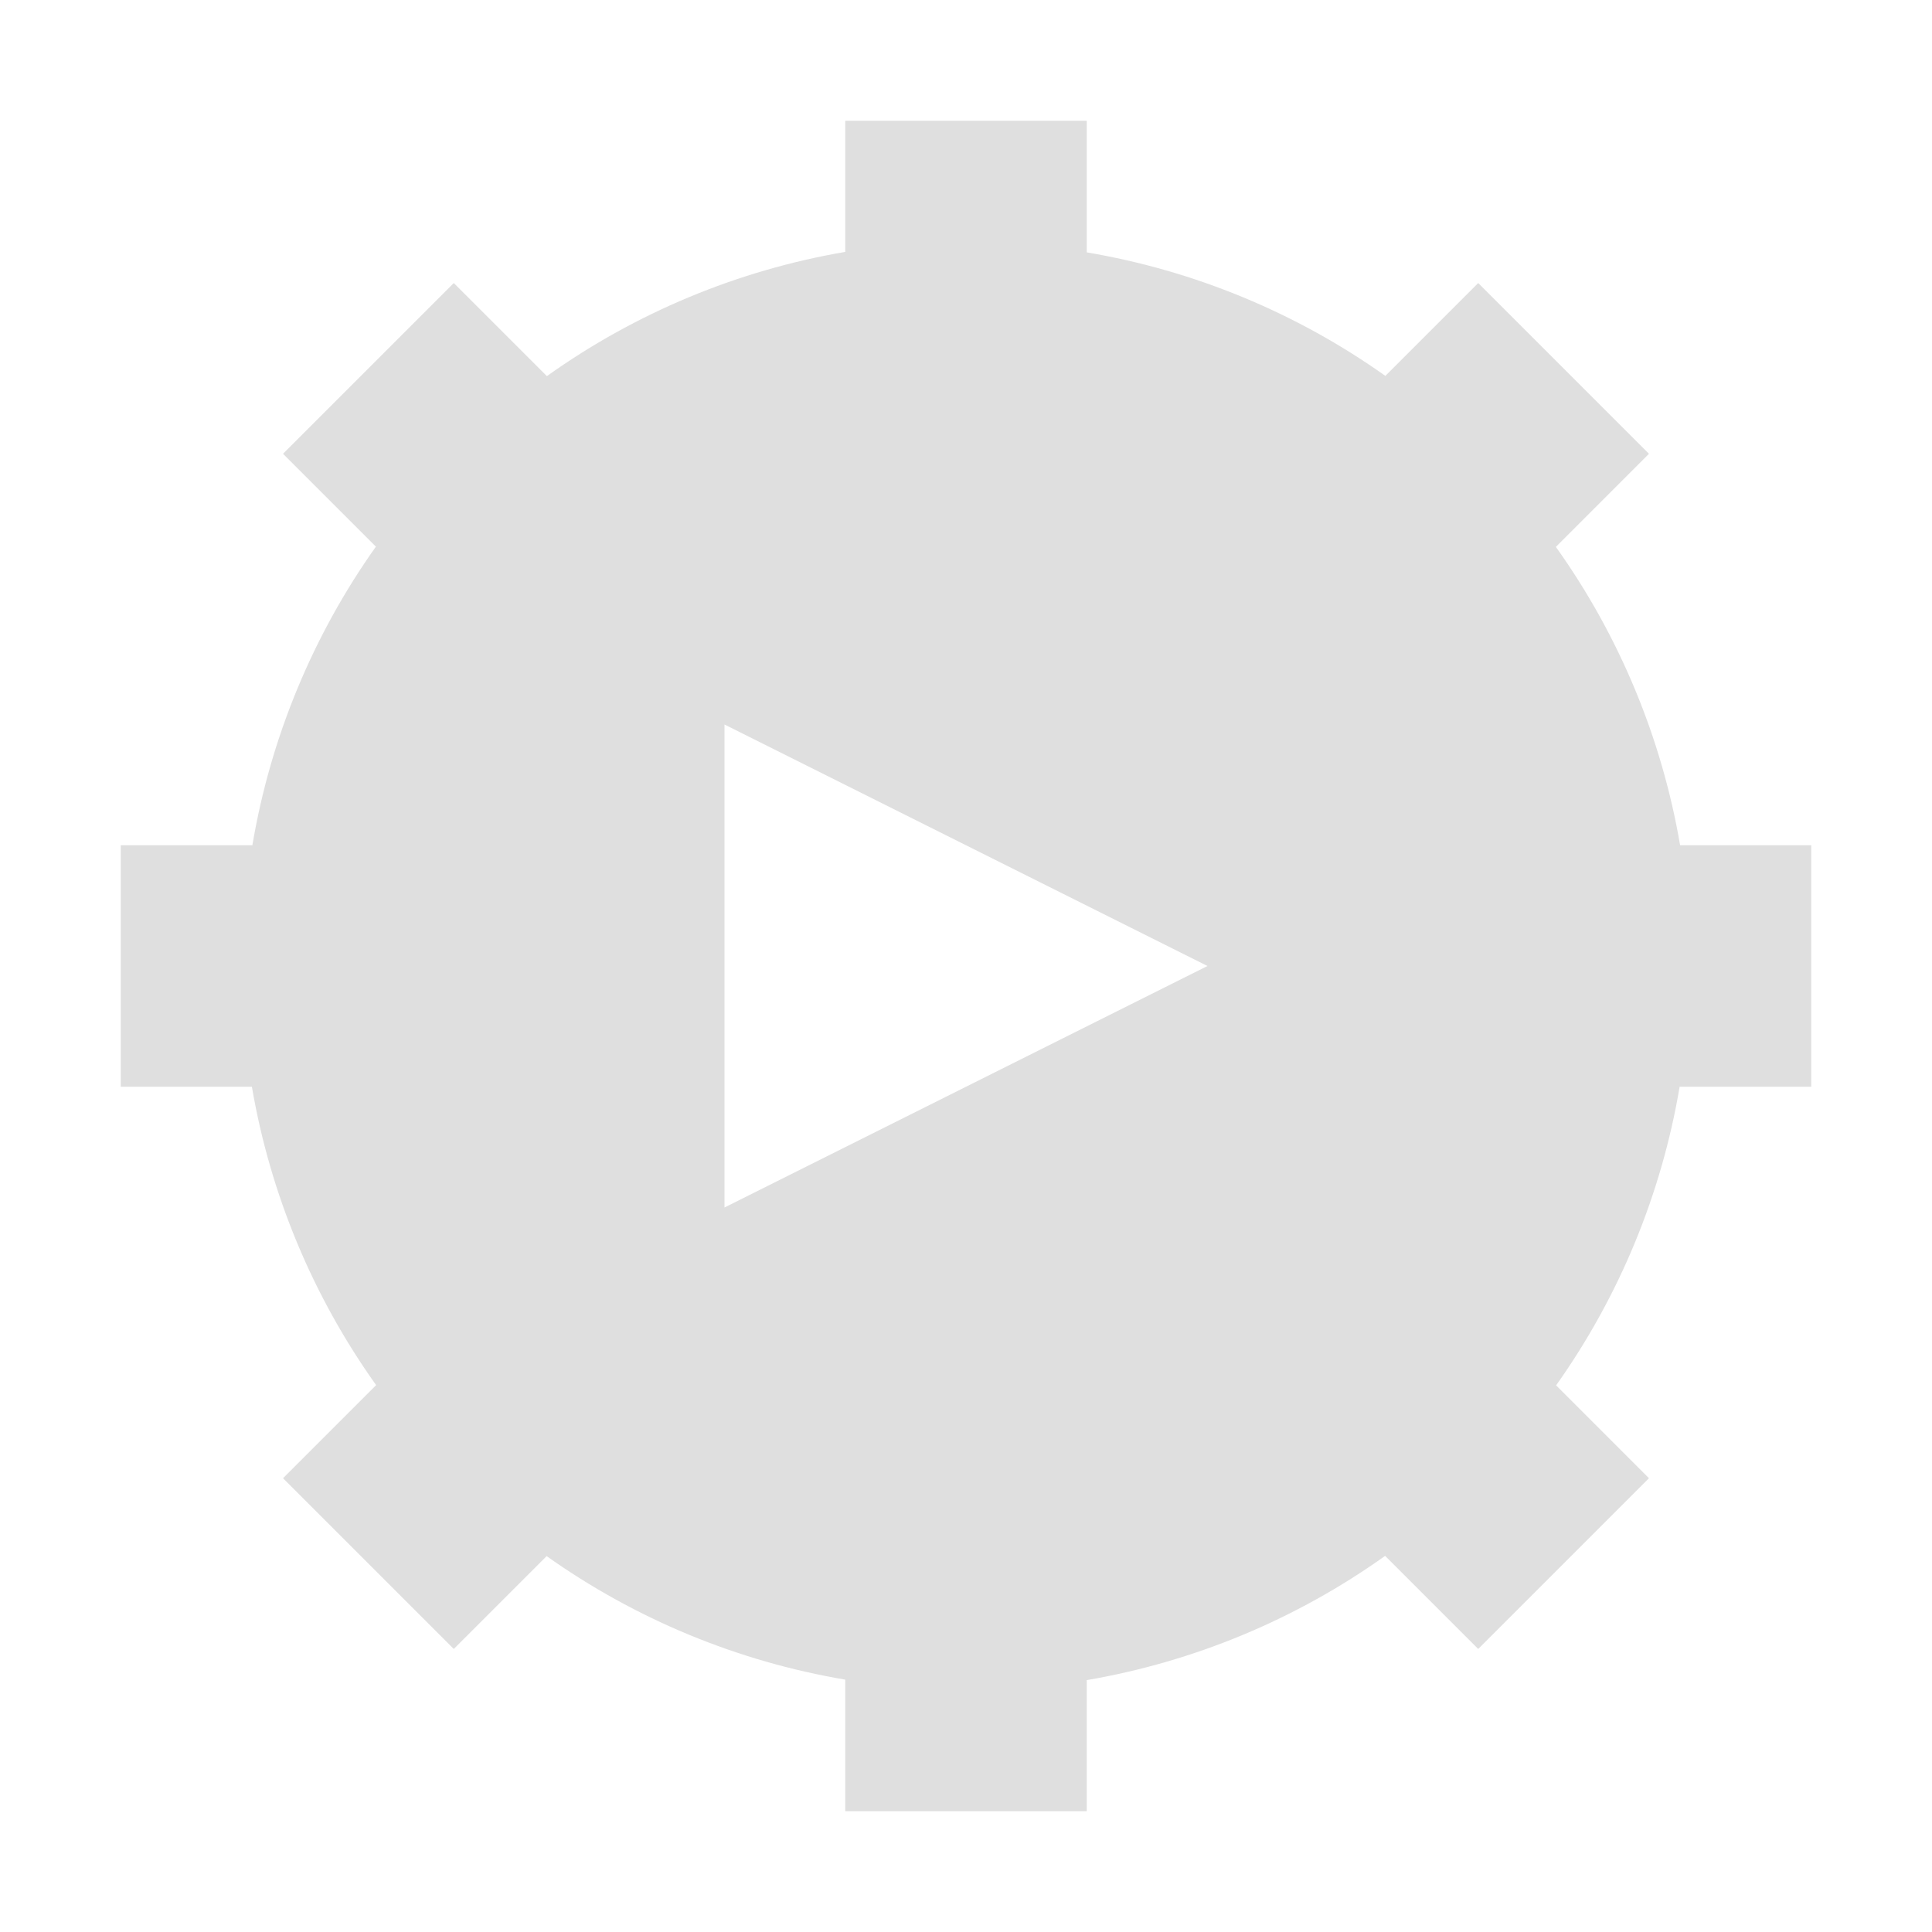
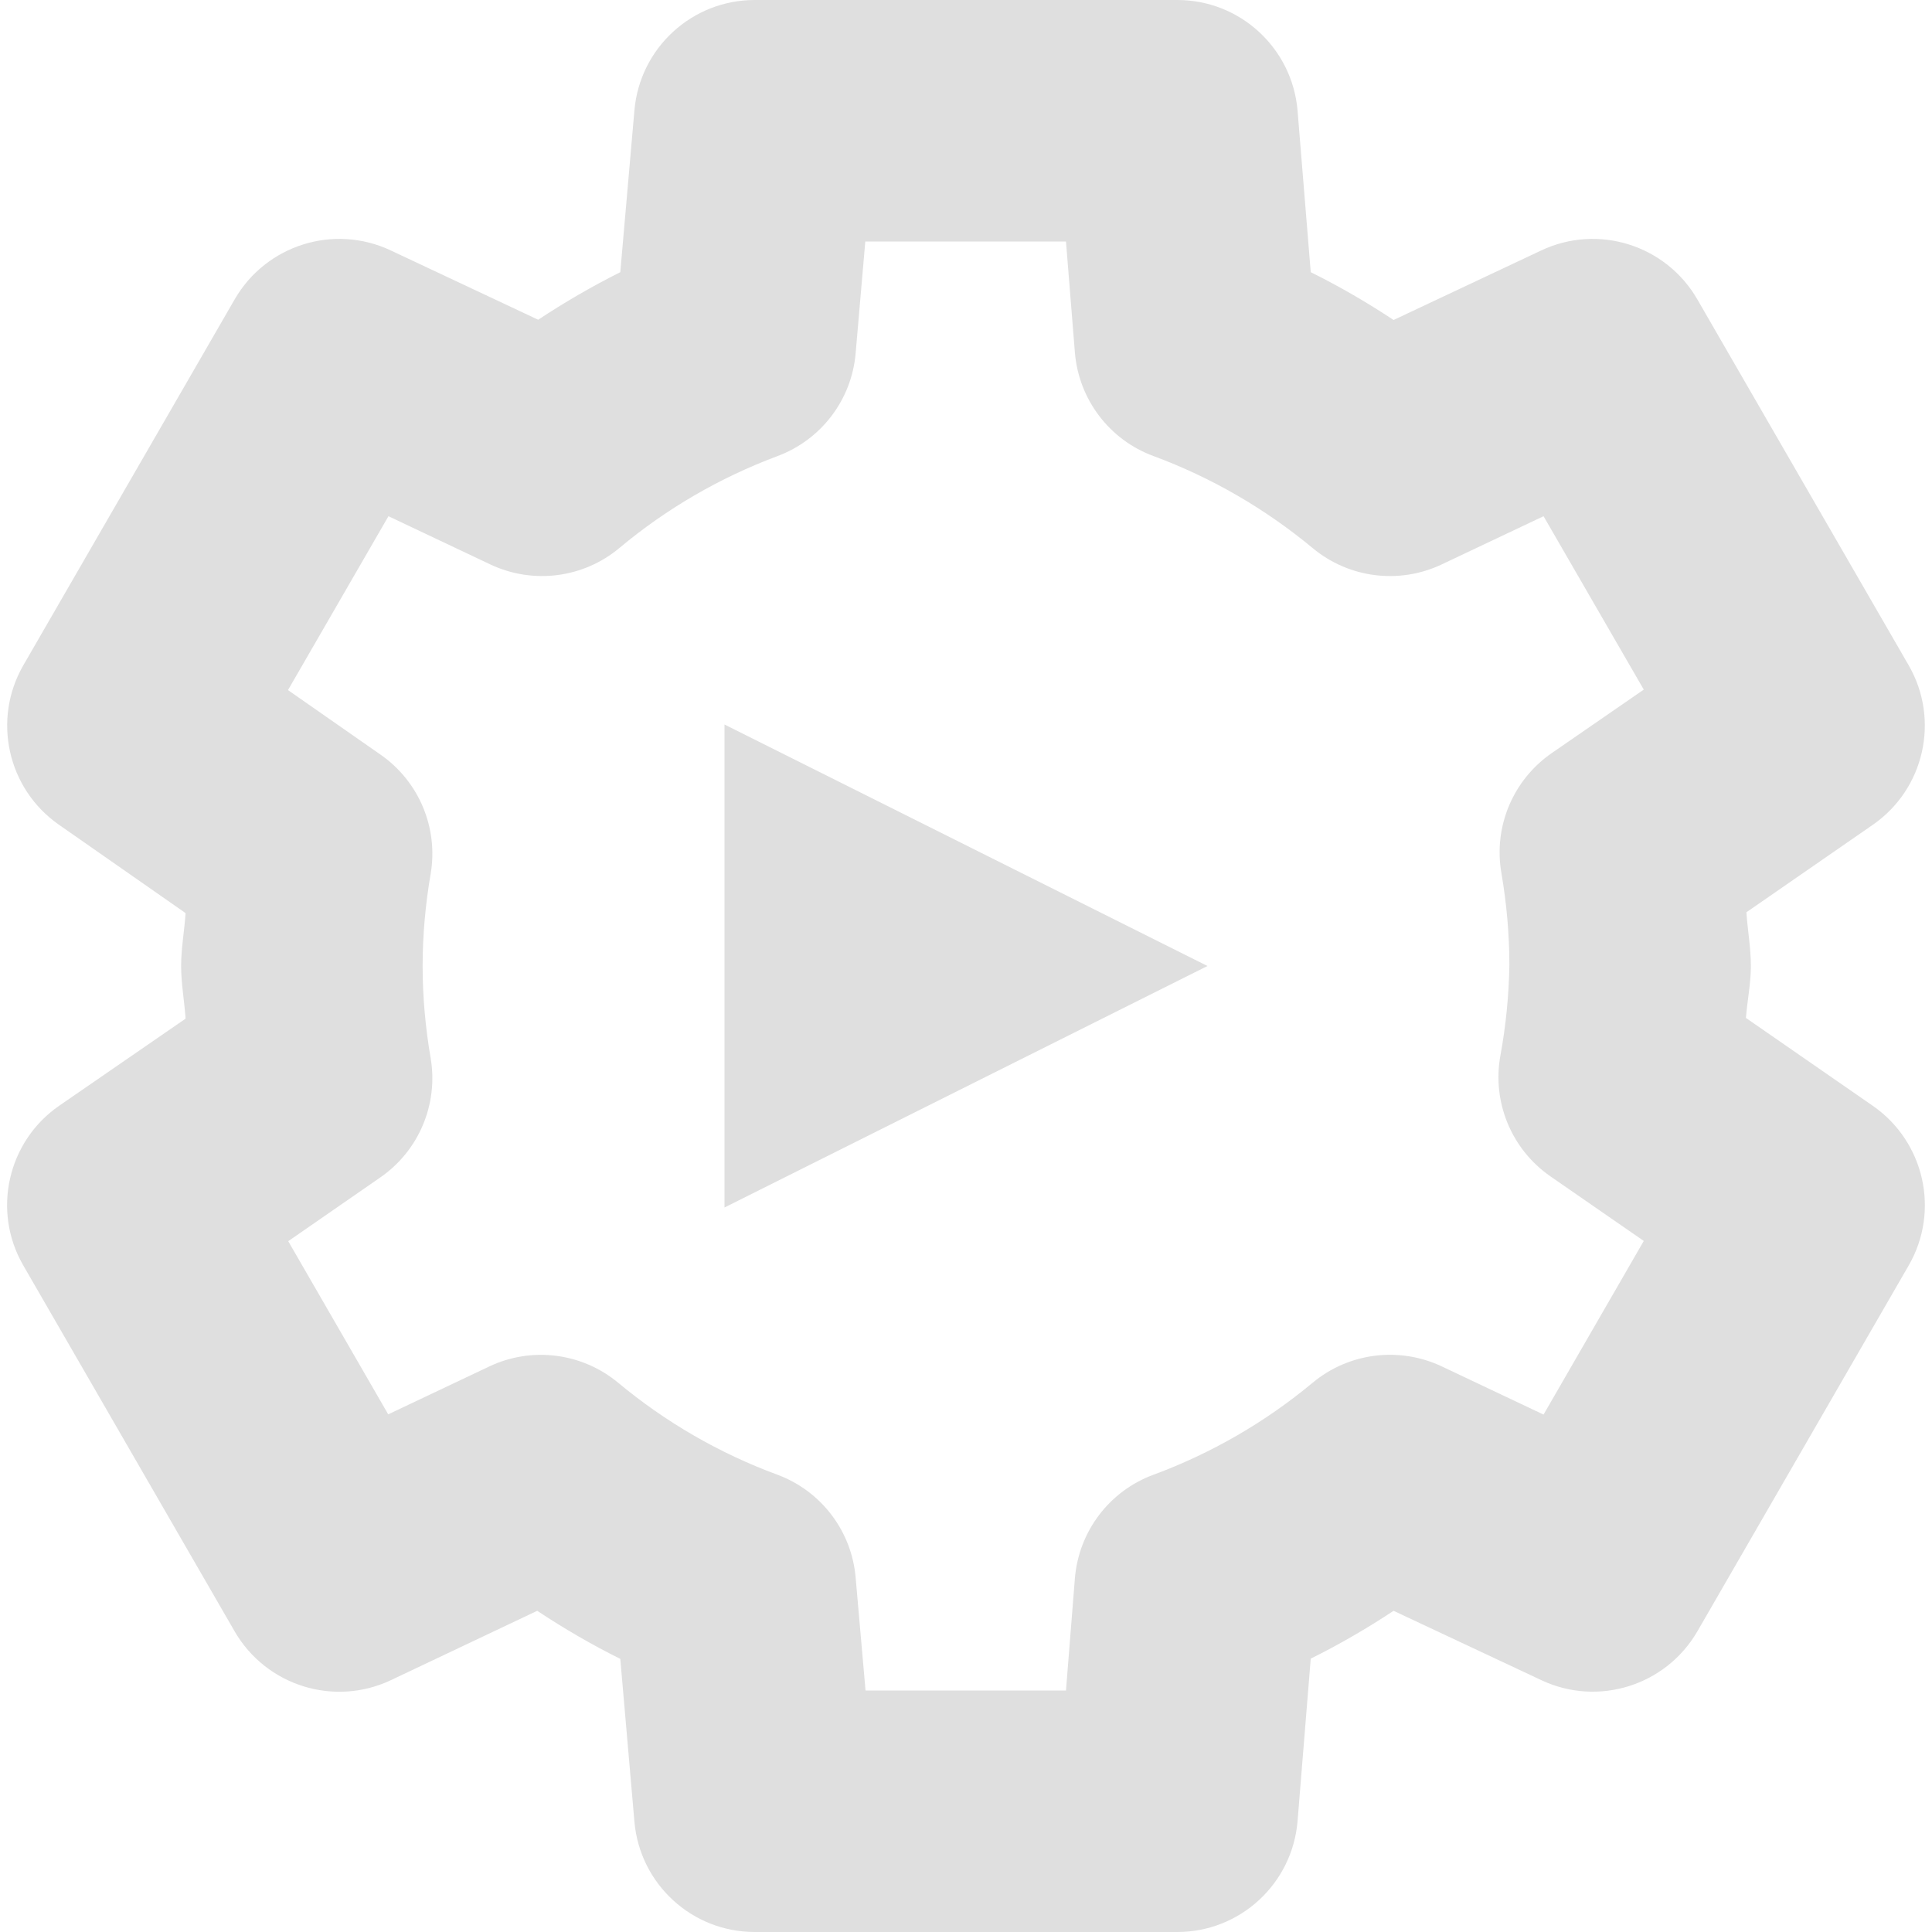
- <svg xmlns="http://www.w3.org/2000/svg" width="16" height="16" viewBox="0 0 16 16">
-   <defs>
+ <svg xmlns="http://www.w3.org/2000/svg" width="16" height="16" viewBox="0 0 16 16" version="1.1" id="svg5">
+   <defs id="defs2">
    <style id="current-color-scheme" type="text/css">
-    .ColorScheme-Text { color:#dfdfdf; } .ColorScheme-Highlight { color:#4285f4; } .ColorScheme-NeutralText { color:#ff9800; } .ColorScheme-PositiveText { color:#4caf50; } .ColorScheme-NegativeText { color:#f44336; }
-   </style>
+         .ColorScheme-Text { color:#dfdfdf; } .ColorScheme-Highlight { color:#4285f4; } .ColorScheme-NeutralText { color:#ff9800; } .ColorScheme-PositiveText { color:#4caf50; } .ColorScheme-NegativeText { color:#f44336; }
+      </style>
  </defs>
-   <path style="fill:currentColor" class="ColorScheme-Text" d="M 7 1 L 7 2.086 A 6 6 0 0 0 4.529 3.115 L 3.758 2.344 L 2.344 3.758 L 3.113 4.527 A 6 6 0 0 0 2.09 7 L 1 7 L 1 9 L 2.086 9 A 6 6 0 0 0 3.115 11.471 L 2.344 12.242 L 3.758 13.656 L 4.527 12.887 A 6 6 0 0 0 7 13.91 L 7 15 L 9 15 L 9 13.914 A 6 6 0 0 0 11.471 12.885 L 12.242 13.656 L 13.656 12.242 L 12.887 11.473 A 6 6 0 0 0 13.91 9 L 15 9 L 15 7 L 13.914 7 A 6 6 0 0 0 12.885 4.529 L 13.656 3.758 L 12.242 2.344 L 11.473 3.113 A 6 6 0 0 0 9 2.09 L 9 1 L 7 1 z M 6 6 L 10 8 L 6 10 L 6 6 z" />
+   <path id="path1584" style="fill:currentColor;fill-opacity:1;stroke-linejoin:round;-inkscape-stroke:none" class="ColorScheme-Text" d="M 6.25 0 C 5.731 0 5.299 0.397 5.254 0.914 L 5.137 2.254 C 4.902 2.372 4.676 2.503 4.457 2.648 L 3.236 2.074 C 2.765 1.852 2.203 2.029 1.943 2.48 L 0.193 5.51 C -0.066 5.96 0.062 6.533 0.488 6.83 L 1.537 7.562 C 1.527 7.709 1.5 7.853 1.5 8 C 1.5 8.146 1.527 8.29 1.537 8.436 L 0.492 9.156 C 0.062 9.452 -0.068 10.029 0.193 10.48 L 1.943 13.51 C 2.204 13.961 2.767 14.137 3.238 13.914 L 4.449 13.34 C 4.671 13.487 4.899 13.62 5.137 13.738 L 5.254 15.086 C 5.299 15.603 5.731 16 6.25 16 L 9.75 16 C 10.271 16 10.704 15.599 10.746 15.08 L 10.855 13.736 C 11.093 13.618 11.32 13.486 11.541 13.34 L 12.764 13.914 C 13.234 14.136 13.796 13.96 14.057 13.51 L 15.807 10.48 C 16.067 10.03 15.938 9.455 15.51 9.158 L 14.459 8.43 C 14.47 8.291 14.498 8.153 14.5 8.014 C 14.5 8.009 14.5 8.005 14.5 8 C 14.5 7.851 14.473 7.704 14.463 7.555 L 15.508 6.832 C 15.937 6.536 16.067 5.961 15.807 5.51 L 14.057 2.48 C 13.797 2.029 13.235 1.852 12.764 2.074 L 11.541 2.65 C 11.32 2.504 11.093 2.372 10.855 2.254 L 10.746 0.918 C 10.703 0.399 10.27 0 9.75 0 L 6.25 0 z M 7.166 2 L 8.828 2 L 8.902 2.922 C 8.935 3.309 9.188 3.643 9.553 3.777 C 10.032 3.954 10.478 4.213 10.871 4.539 C 11.169 4.787 11.584 4.841 11.936 4.676 L 12.783 4.275 L 13.613 5.711 L 12.852 6.236 C 12.53 6.458 12.367 6.846 12.434 7.23 C 12.477 7.482 12.5 7.737 12.5 7.992 C 12.496 8.243 12.471 8.494 12.426 8.74 C 12.355 9.127 12.517 9.518 12.84 9.742 L 13.613 10.277 L 12.783 11.715 L 11.936 11.314 C 11.584 11.15 11.169 11.203 10.871 11.451 C 10.478 11.778 10.032 12.036 9.553 12.213 C 9.188 12.347 8.935 12.681 8.902 13.068 L 8.828 14 L 7.168 14 L 7.086 13.064 C 7.053 12.679 6.8 12.347 6.438 12.213 C 5.958 12.036 5.512 11.778 5.119 11.451 C 4.82 11.203 4.404 11.15 4.053 11.316 L 3.215 11.713 L 2.387 10.279 L 3.148 9.752 C 3.469 9.531 3.632 9.144 3.566 8.76 C 3.523 8.508 3.5 8.255 3.5 8 C 3.5 7.745 3.523 7.492 3.566 7.24 C 3.632 6.858 3.471 6.472 3.152 6.25 L 2.385 5.715 L 3.217 4.275 L 4.064 4.676 C 4.417 4.841 4.833 4.787 5.131 4.537 C 5.521 4.211 5.963 3.955 6.439 3.777 C 6.801 3.642 7.053 3.311 7.086 2.926 L 7.166 2 z M 6 6 L 6 10 L 10 8 L 6 6 z " />
</svg>
